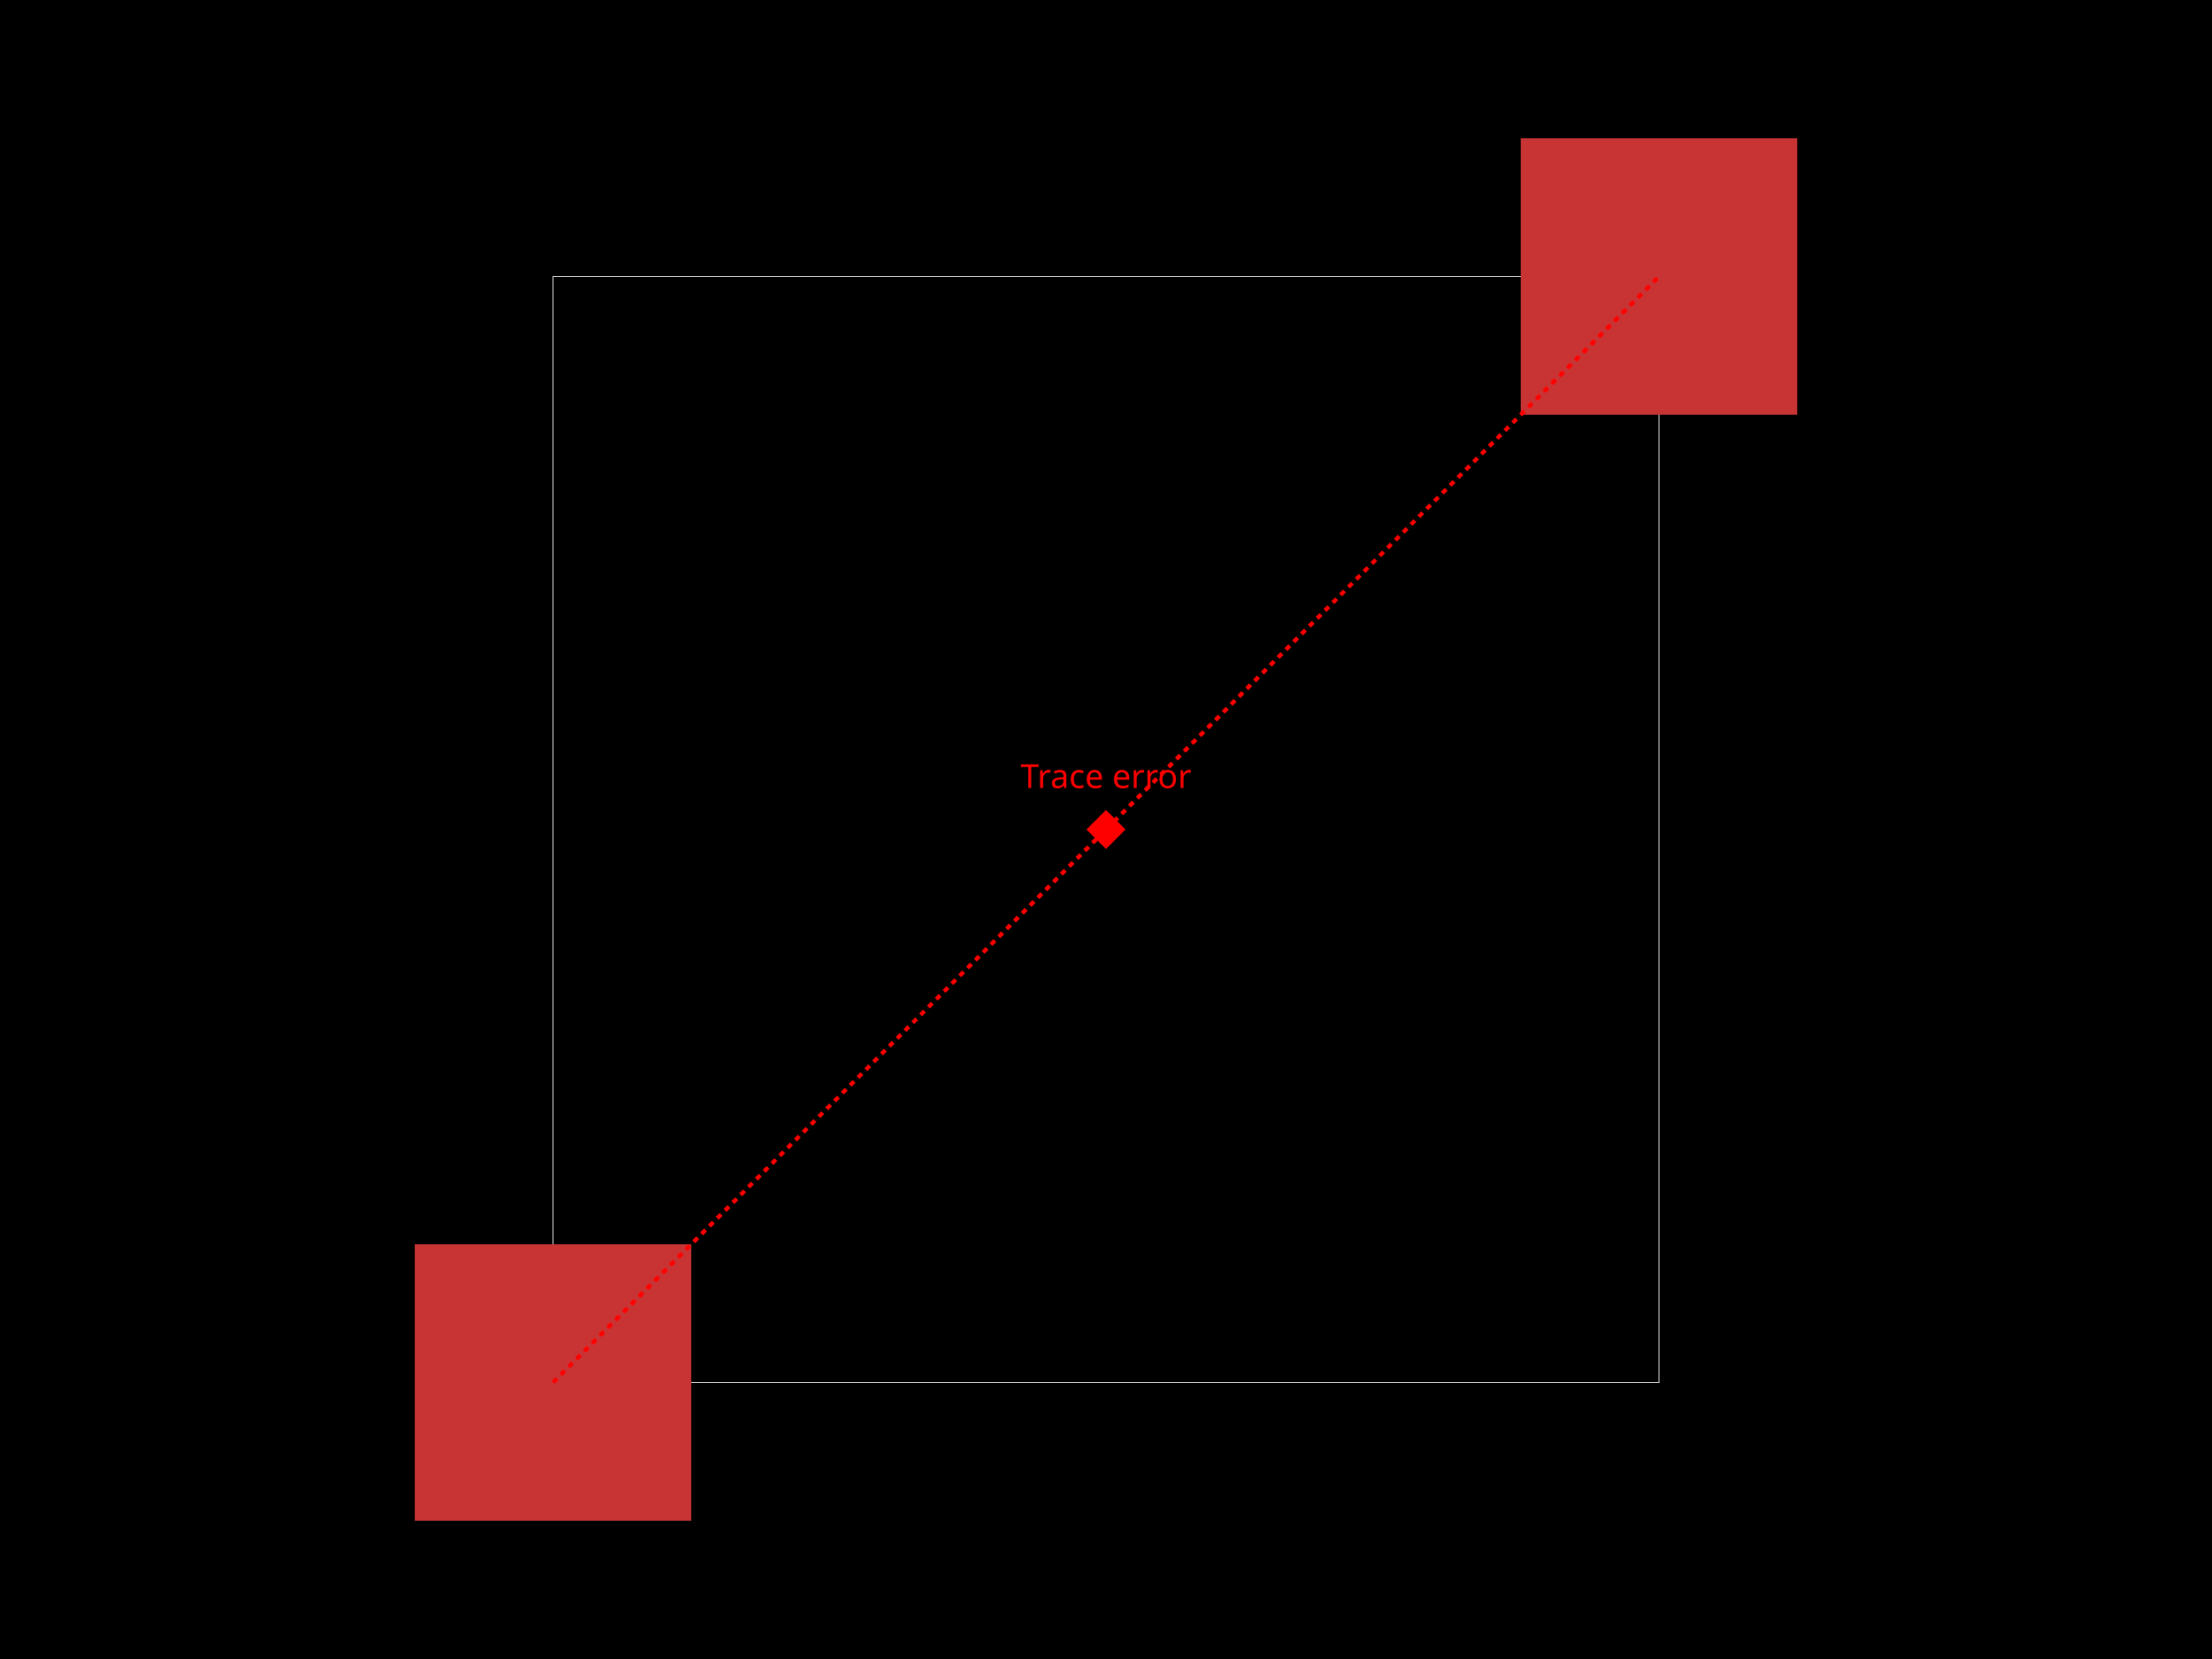
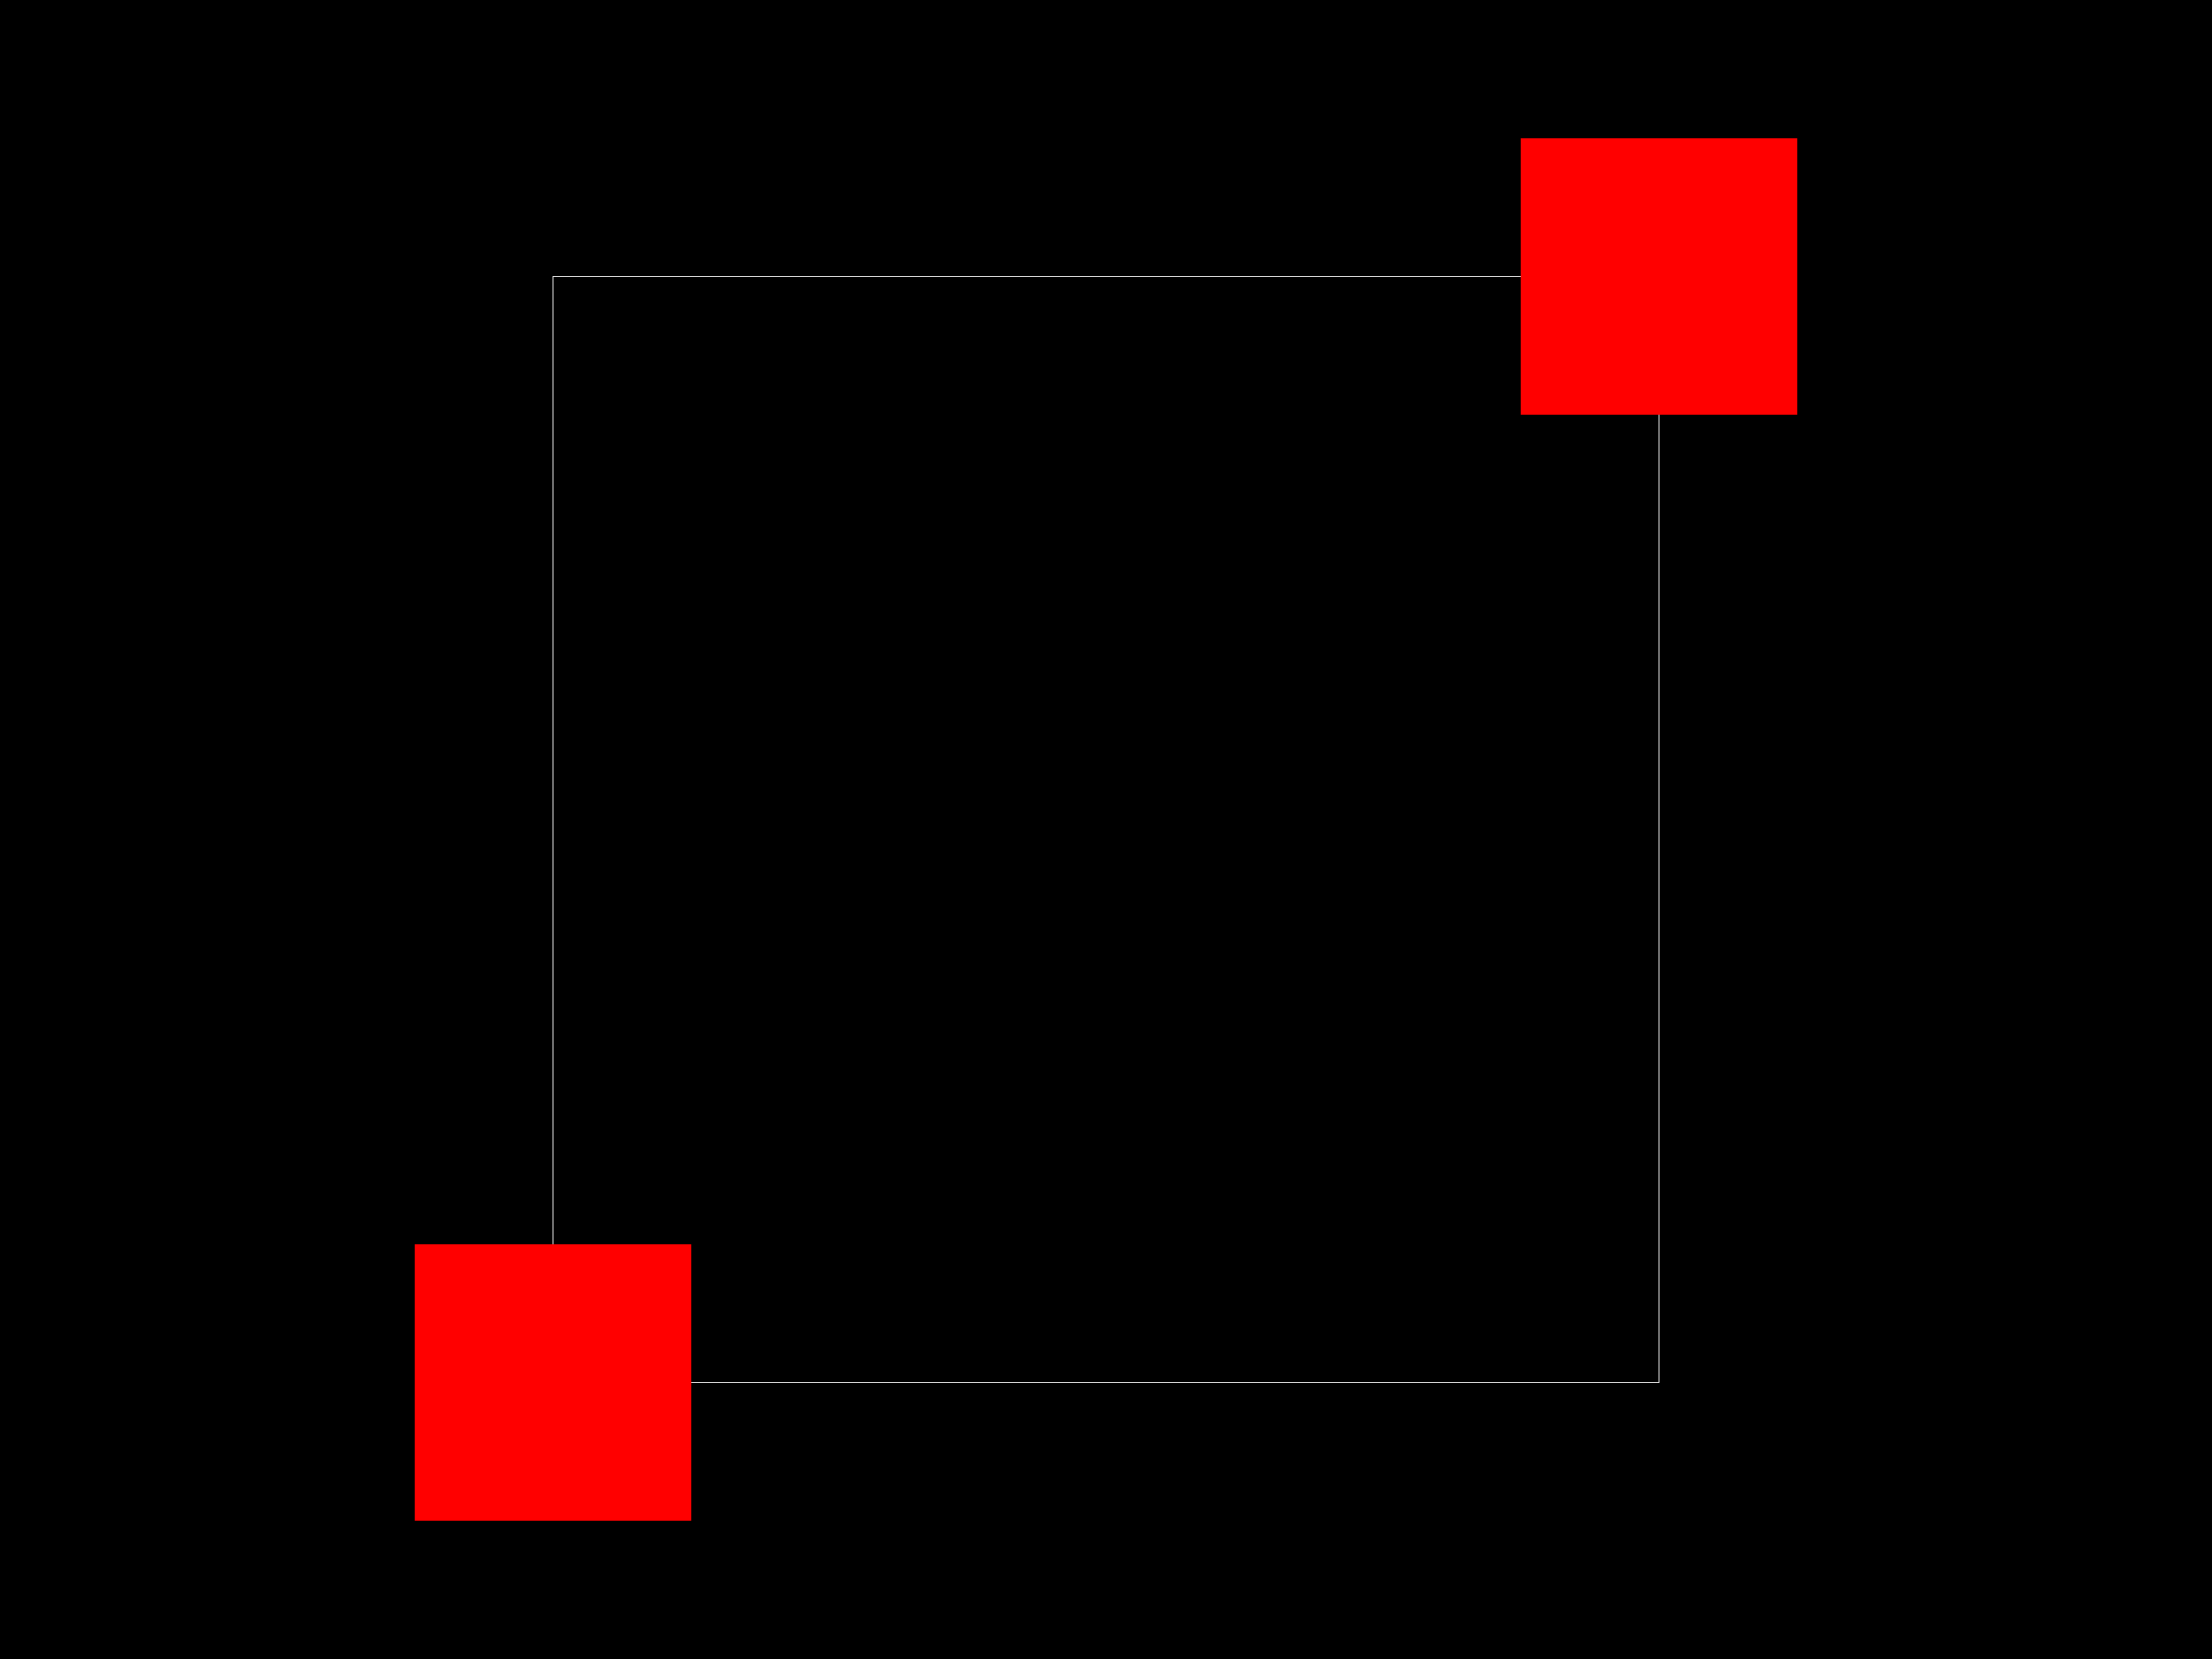
<svg xmlns="http://www.w3.org/2000/svg" width="800" height="600">
  <style />
  <rect class="boundary" x="0" y="0" fill="#000" width="800" height="600" />
  <rect class="pcb-boundary" fill="none" stroke="#fff" stroke-width="0.3" x="200" y="100" width="400" height="400" />
-   <rect class="pcb-pad" fill="rgb(200, 52, 52)" x="150" y="450" width="100" height="100" data-layer="top" />
-   <rect class="pcb-pad" fill="rgb(200, 52, 52)" x="550" y="50" width="100" height="100" data-layer="top" />
-   <line x1="200" y1="500" x2="400" y2="300" stroke="red" stroke-width="1.5" stroke-dasharray="2,2" />
-   <line x1="400" y1="300" x2="600" y2="100" stroke="red" stroke-width="1.5" stroke-dasharray="2,2" />
-   <rect x="395" y="295" width="10" height="10" fill="red" transform="rotate(45 400 300)" />
-   <text x="400" y="285" fill="red" font-family="sans-serif" font-size="12" text-anchor="middle">Trace error</text>
+   <rect class="pcb-pad" fill="#ff0000" x="150" y="450" width="100" height="100" data-layer="top" />
+   <rect class="pcb-pad" fill="#ff0000" x="550" y="50" width="100" height="100" data-layer="top" />
</svg>
